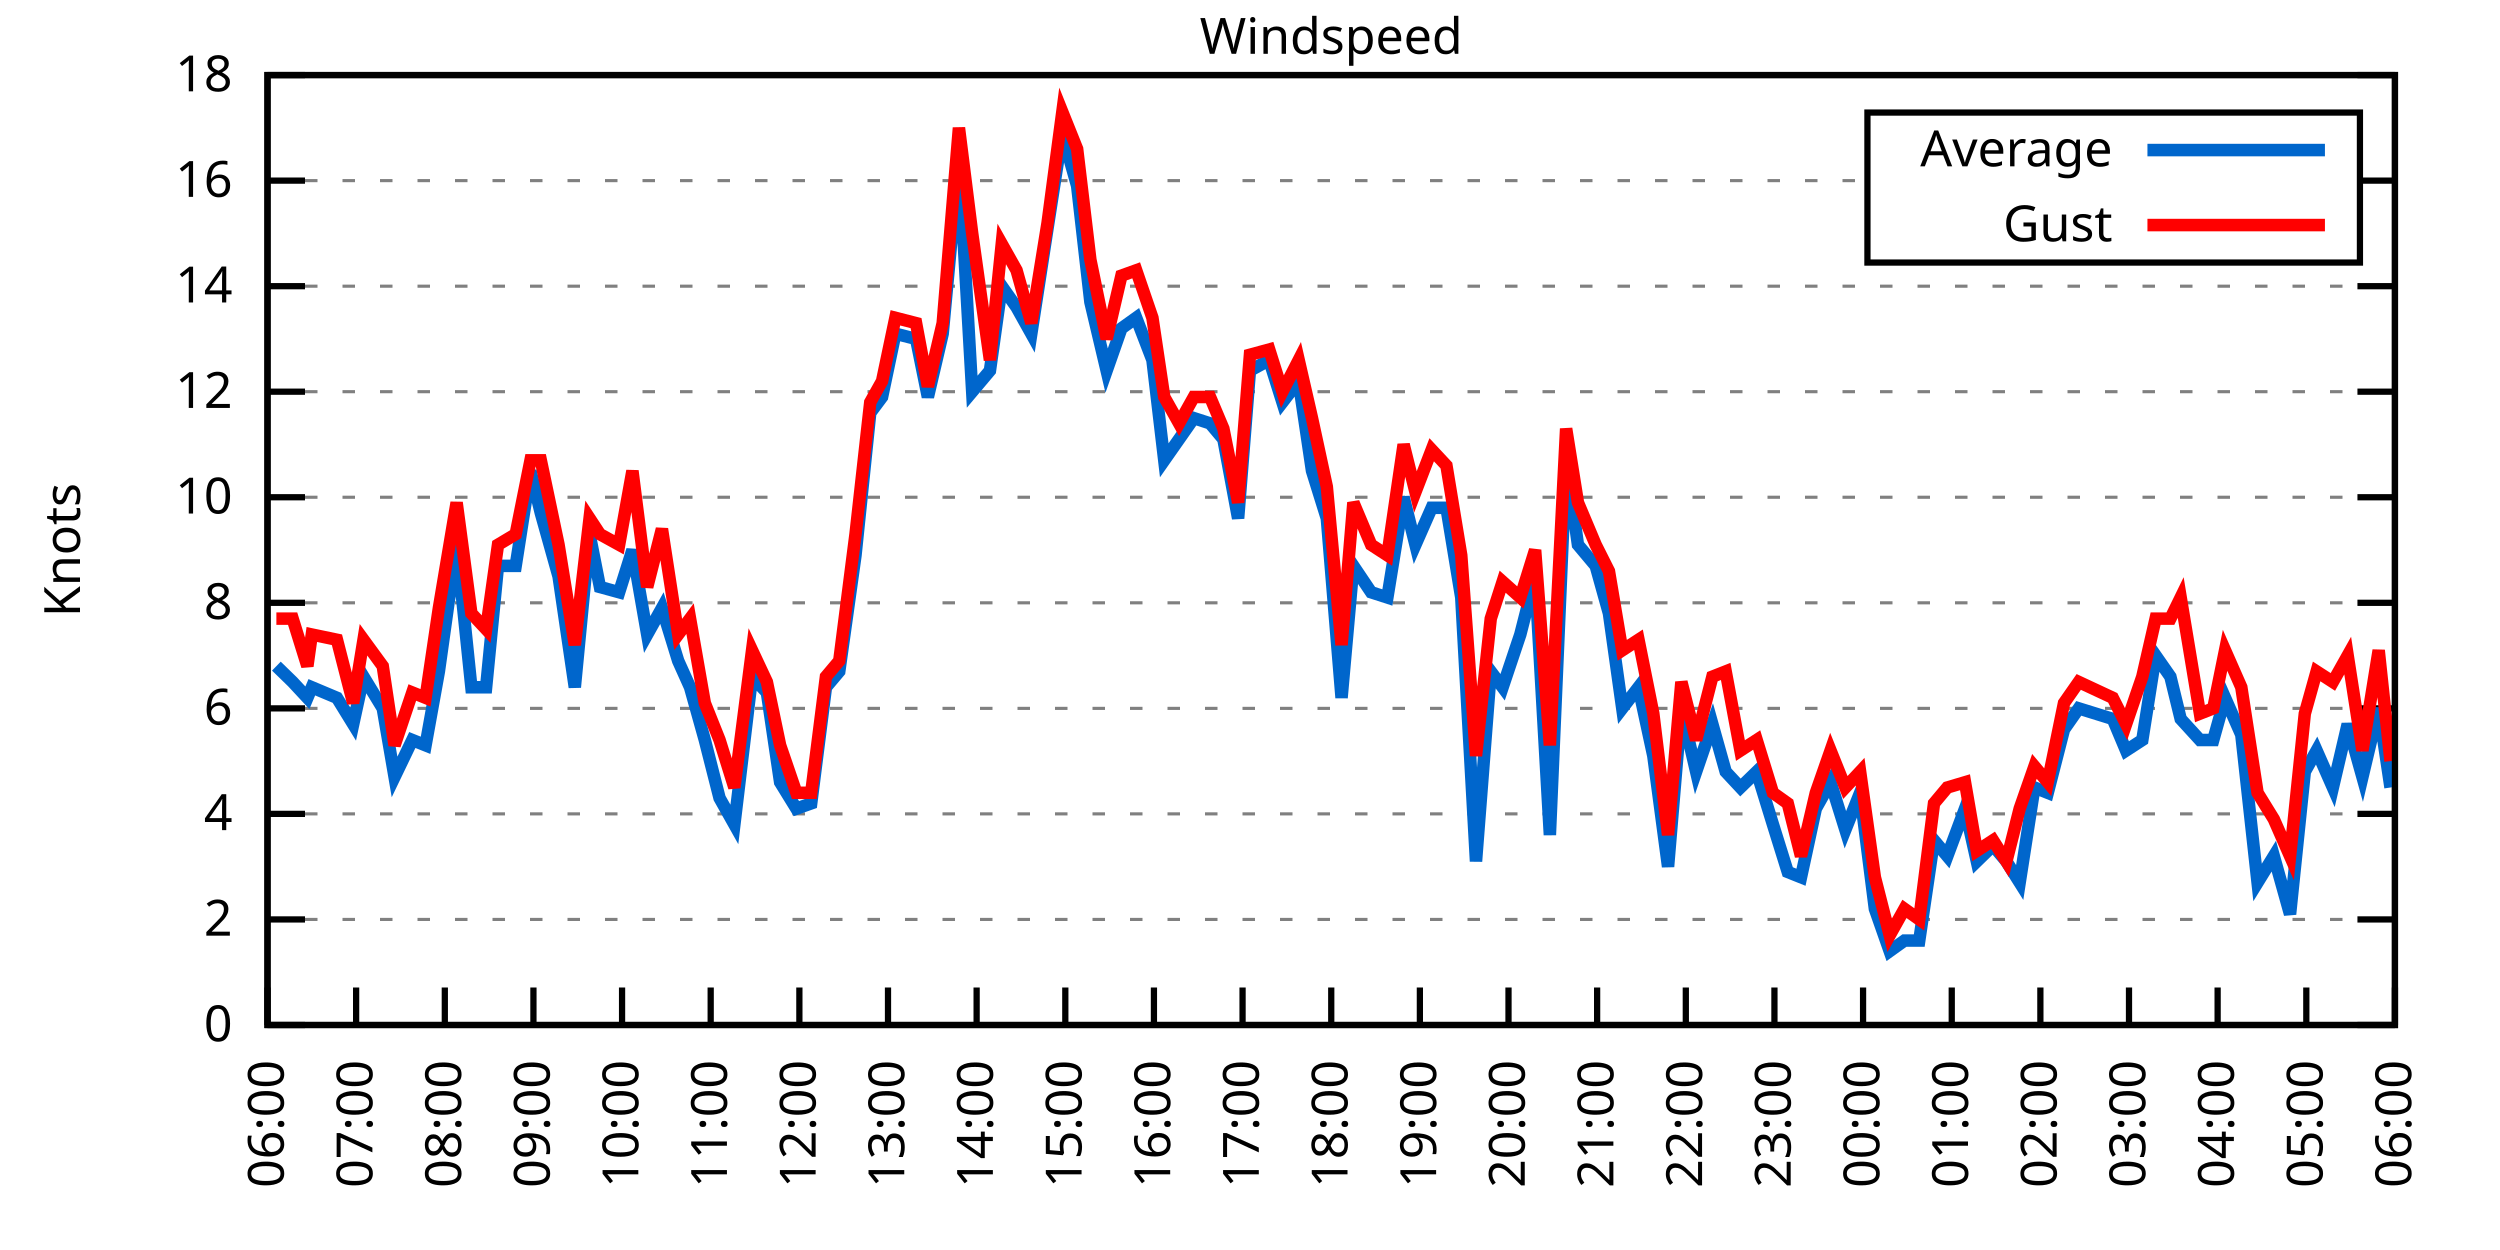
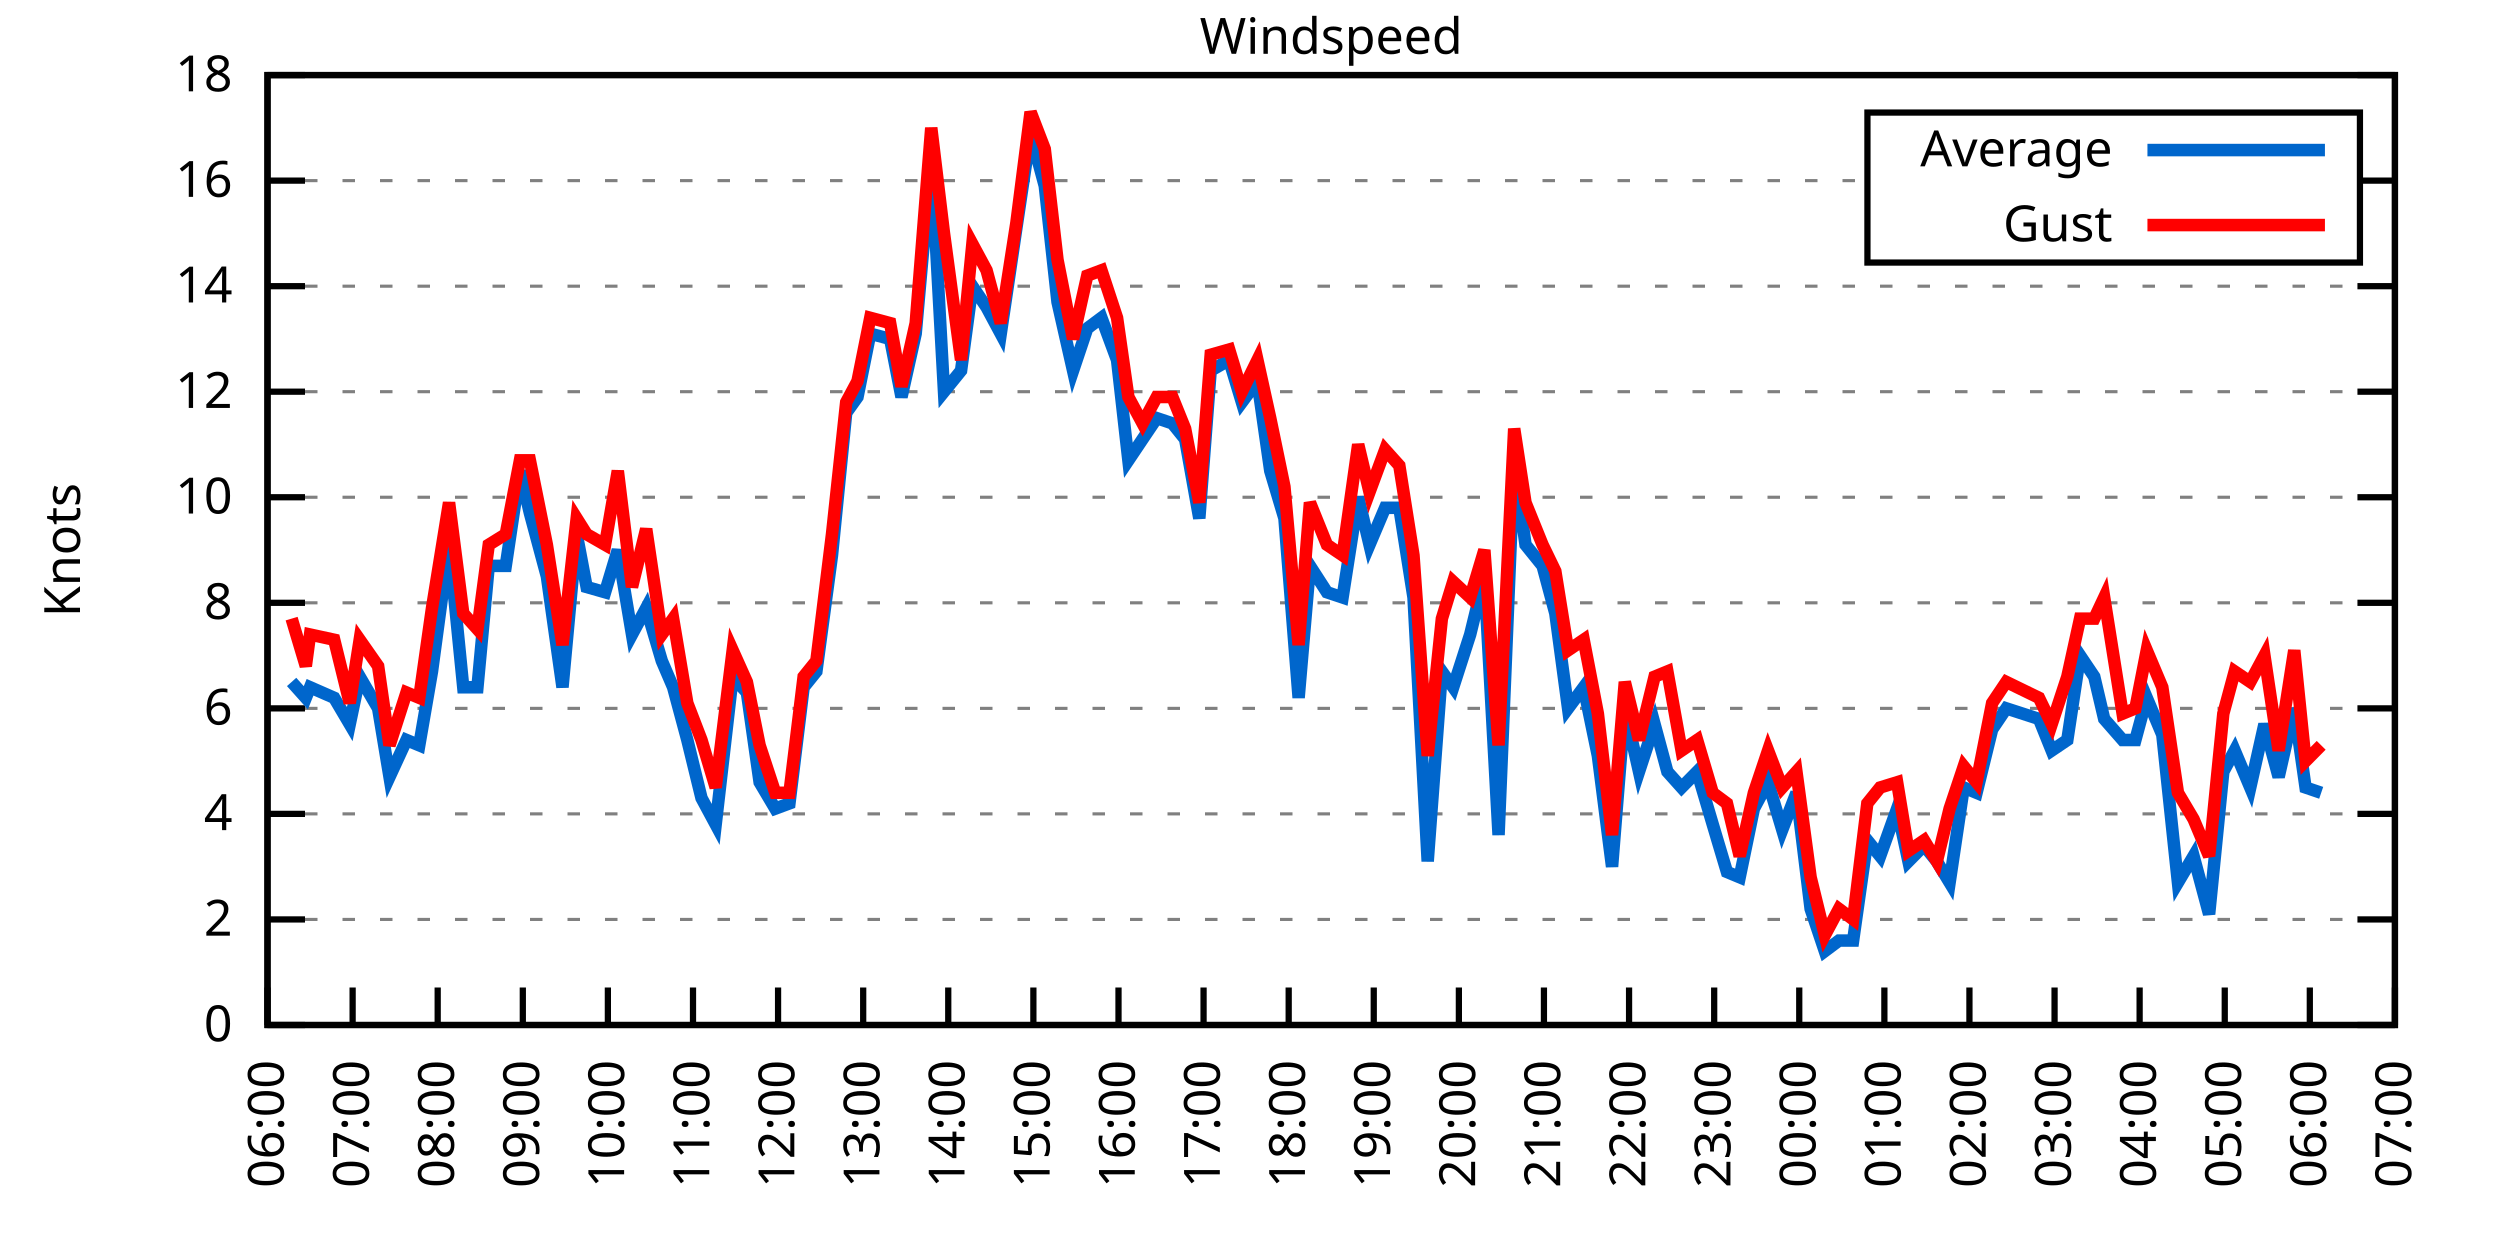
<svg xmlns="http://www.w3.org/2000/svg" xmlns:xlink="http://www.w3.org/1999/xlink" width="400" height="200" viewBox="0 0 400 200">
  <g id="gnuplot_canvas">
    <rect x="0" y="0" width="400" height="200" fill="none" />
    <defs>
      <circle id="gpDot" r="0.5" stroke-width="0.5" stroke="currentColor" />
      <path id="gpPt0" stroke-width="0.333" stroke="currentColor" d="M-1,0 h2 M0,-1 v2" />
      <path id="gpPt1" stroke-width="0.333" stroke="currentColor" d="M-1,-1 L1,1 M1,-1 L-1,1" />
      <path id="gpPt2" stroke-width="0.333" stroke="currentColor" d="M-1,0 L1,0 M0,-1 L0,1 M-1,-1 L1,1 M-1,1 L1,-1" />
      <rect id="gpPt3" stroke-width="0.333" stroke="currentColor" x="-1" y="-1" width="2" height="2" />
      <rect id="gpPt4" stroke-width="0.333" stroke="currentColor" fill="currentColor" x="-1" y="-1" width="2" height="2" />
      <circle id="gpPt5" stroke-width="0.333" stroke="currentColor" cx="0" cy="0" r="1" />
      <use xlink:href="#gpPt5" id="gpPt6" fill="currentColor" stroke="none" />
      <path id="gpPt7" stroke-width="0.333" stroke="currentColor" d="M0,-1.33 L-1.33,0.67 L1.33,0.67 z" />
      <use xlink:href="#gpPt7" id="gpPt8" fill="currentColor" stroke="none" />
      <use xlink:href="#gpPt7" id="gpPt9" stroke="currentColor" transform="rotate(180)" />
      <use xlink:href="#gpPt9" id="gpPt10" fill="currentColor" stroke="none" />
      <use xlink:href="#gpPt3" id="gpPt11" stroke="currentColor" transform="rotate(45)" />
      <use xlink:href="#gpPt11" id="gpPt12" fill="currentColor" stroke="none" />
      <path id="gpPt13" stroke-width="0.333" stroke="currentColor" d="M0,1.330 L1.265,0.411 L0.782,-1.067 L-0.782,-1.076 L-1.265,0.411 z" />
      <use xlink:href="#gpPt13" id="gpPt14" fill="currentColor" stroke="none" />
      <filter id="textbox" filterUnits="objectBoundingBox" x="0" y="0" height="1" width="1">
        <feFlood flood-color="white" flood-opacity="1" result="bgnd" />
        <feComposite in="SourceGraphic" in2="bgnd" operator="atop" />
      </filter>
      <filter id="greybox" filterUnits="objectBoundingBox" x="0" y="0" height="1" width="1">
        <feFlood flood-color="lightgrey" flood-opacity="1" result="grey" />
        <feComposite in="SourceGraphic" in2="grey" operator="atop" />
      </filter>
    </defs>
    <g fill="none" color="white" stroke="currentColor" stroke-width="1.00" stroke-linecap="butt" stroke-linejoin="miter">
</g>
    <g fill="none" color="black" stroke="currentColor" stroke-width="1.00" stroke-linecap="butt" stroke-linejoin="miter">
      <g stroke="none" shape-rendering="crispEdges">
        <polygon fill="rgb(255, 255, 255)" points="42.80,164.00 383.18,164.00 383.18,12.02 42.80,12.02 " />
      </g>
    </g>
    <g fill="none" color="black" stroke="currentColor" stroke-width="1.00" stroke-linecap="butt" stroke-linejoin="miter">
</g>
    <g fill="none" color="black" stroke="black" stroke-width="0.50" stroke-linecap="butt" stroke-linejoin="miter">
</g>
    <g fill="none" color="gray" stroke="currentColor" stroke-width="0.50" stroke-linecap="butt" stroke-linejoin="miter">
      <path stroke="gray" stroke-dasharray="2,4" class="gridline" d="M42.80,164.00 L383.19,164.00  " />
    </g>
    <g fill="none" color="gray" stroke="gray" stroke-width="1.00" stroke-linecap="butt" stroke-linejoin="miter">
</g>
    <g fill="none" color="black" stroke="currentColor" stroke-width="1.00" stroke-linecap="butt" stroke-linejoin="miter">
      <path stroke="black" d="M42.80,164.00 L48.80,164.00 M383.19,164.00 L377.19,164.00  " />
      <g transform="translate(37.20,166.60)" stroke="none" fill="black" font-family="Sans" font-size="8.00" text-anchor="end">
        <text>
          <tspan font-family="Sans"> 0</tspan>
        </text>
      </g>
    </g>
    <g fill="none" color="black" stroke="currentColor" stroke-width="1.00" stroke-linecap="butt" stroke-linejoin="miter">
</g>
    <g fill="none" color="black" stroke="black" stroke-width="0.50" stroke-linecap="butt" stroke-linejoin="miter">
</g>
    <g fill="none" color="gray" stroke="currentColor" stroke-width="0.50" stroke-linecap="butt" stroke-linejoin="miter">
      <path stroke="gray" stroke-dasharray="2,4" class="gridline" d="M42.80,147.11 L383.19,147.11  " />
    </g>
    <g fill="none" color="gray" stroke="gray" stroke-width="1.00" stroke-linecap="butt" stroke-linejoin="miter">
</g>
    <g fill="none" color="black" stroke="currentColor" stroke-width="1.00" stroke-linecap="butt" stroke-linejoin="miter">
      <path stroke="black" d="M42.80,147.11 L48.80,147.11 M383.19,147.11 L377.19,147.11  " />
      <g transform="translate(37.20,149.71)" stroke="none" fill="black" font-family="Sans" font-size="8.00" text-anchor="end">
        <text>
          <tspan font-family="Sans"> 2</tspan>
        </text>
      </g>
    </g>
    <g fill="none" color="black" stroke="currentColor" stroke-width="1.00" stroke-linecap="butt" stroke-linejoin="miter">
</g>
    <g fill="none" color="black" stroke="black" stroke-width="0.50" stroke-linecap="butt" stroke-linejoin="miter">
</g>
    <g fill="none" color="gray" stroke="currentColor" stroke-width="0.50" stroke-linecap="butt" stroke-linejoin="miter">
      <path stroke="gray" stroke-dasharray="2,4" class="gridline" d="M42.80,130.22 L383.19,130.22  " />
    </g>
    <g fill="none" color="gray" stroke="gray" stroke-width="1.00" stroke-linecap="butt" stroke-linejoin="miter">
</g>
    <g fill="none" color="black" stroke="currentColor" stroke-width="1.00" stroke-linecap="butt" stroke-linejoin="miter">
      <path stroke="black" d="M42.80,130.22 L48.80,130.22 M383.19,130.22 L377.19,130.22  " />
      <g transform="translate(37.20,132.82)" stroke="none" fill="black" font-family="Sans" font-size="8.00" text-anchor="end">
        <text>
          <tspan font-family="Sans"> 4</tspan>
        </text>
      </g>
    </g>
    <g fill="none" color="black" stroke="currentColor" stroke-width="1.00" stroke-linecap="butt" stroke-linejoin="miter">
</g>
    <g fill="none" color="black" stroke="black" stroke-width="0.50" stroke-linecap="butt" stroke-linejoin="miter">
</g>
    <g fill="none" color="gray" stroke="currentColor" stroke-width="0.50" stroke-linecap="butt" stroke-linejoin="miter">
      <path stroke="gray" stroke-dasharray="2,4" class="gridline" d="M42.80,113.34 L383.19,113.34  " />
    </g>
    <g fill="none" color="gray" stroke="gray" stroke-width="1.00" stroke-linecap="butt" stroke-linejoin="miter">
</g>
    <g fill="none" color="black" stroke="currentColor" stroke-width="1.00" stroke-linecap="butt" stroke-linejoin="miter">
      <path stroke="black" d="M42.80,113.34 L48.80,113.34 M383.19,113.34 L377.19,113.34  " />
      <g transform="translate(37.20,115.94)" stroke="none" fill="black" font-family="Sans" font-size="8.00" text-anchor="end">
        <text>
          <tspan font-family="Sans"> 6</tspan>
        </text>
      </g>
    </g>
    <g fill="none" color="black" stroke="currentColor" stroke-width="1.00" stroke-linecap="butt" stroke-linejoin="miter">
</g>
    <g fill="none" color="black" stroke="black" stroke-width="0.50" stroke-linecap="butt" stroke-linejoin="miter">
</g>
    <g fill="none" color="gray" stroke="currentColor" stroke-width="0.50" stroke-linecap="butt" stroke-linejoin="miter">
      <path stroke="gray" stroke-dasharray="2,4" class="gridline" d="M42.80,96.45 L383.19,96.45  " />
    </g>
    <g fill="none" color="gray" stroke="gray" stroke-width="1.00" stroke-linecap="butt" stroke-linejoin="miter">
</g>
    <g fill="none" color="black" stroke="currentColor" stroke-width="1.00" stroke-linecap="butt" stroke-linejoin="miter">
      <path stroke="black" d="M42.80,96.45 L48.80,96.45 M383.19,96.45 L377.19,96.45  " />
      <g transform="translate(37.20,99.05)" stroke="none" fill="black" font-family="Sans" font-size="8.00" text-anchor="end">
        <text>
          <tspan font-family="Sans"> 8</tspan>
        </text>
      </g>
    </g>
    <g fill="none" color="black" stroke="currentColor" stroke-width="1.00" stroke-linecap="butt" stroke-linejoin="miter">
</g>
    <g fill="none" color="black" stroke="black" stroke-width="0.50" stroke-linecap="butt" stroke-linejoin="miter">
</g>
    <g fill="none" color="gray" stroke="currentColor" stroke-width="0.50" stroke-linecap="butt" stroke-linejoin="miter">
      <path stroke="gray" stroke-dasharray="2,4" class="gridline" d="M42.80,79.56 L383.19,79.56  " />
    </g>
    <g fill="none" color="gray" stroke="gray" stroke-width="1.00" stroke-linecap="butt" stroke-linejoin="miter">
</g>
    <g fill="none" color="black" stroke="currentColor" stroke-width="1.00" stroke-linecap="butt" stroke-linejoin="miter">
      <path stroke="black" d="M42.80,79.56 L48.80,79.56 M383.19,79.56 L377.19,79.56  " />
      <g transform="translate(37.20,82.16)" stroke="none" fill="black" font-family="Sans" font-size="8.00" text-anchor="end">
        <text>
          <tspan font-family="Sans"> 10</tspan>
        </text>
      </g>
    </g>
    <g fill="none" color="black" stroke="currentColor" stroke-width="1.00" stroke-linecap="butt" stroke-linejoin="miter">
</g>
    <g fill="none" color="black" stroke="black" stroke-width="0.50" stroke-linecap="butt" stroke-linejoin="miter">
</g>
    <g fill="none" color="gray" stroke="currentColor" stroke-width="0.50" stroke-linecap="butt" stroke-linejoin="miter">
      <path stroke="gray" stroke-dasharray="2,4" class="gridline" d="M42.80,62.67 L383.19,62.67  " />
    </g>
    <g fill="none" color="gray" stroke="gray" stroke-width="1.00" stroke-linecap="butt" stroke-linejoin="miter">
</g>
    <g fill="none" color="black" stroke="currentColor" stroke-width="1.00" stroke-linecap="butt" stroke-linejoin="miter">
      <path stroke="black" d="M42.80,62.67 L48.80,62.67 M383.19,62.67 L377.19,62.67  " />
      <g transform="translate(37.20,65.27)" stroke="none" fill="black" font-family="Sans" font-size="8.00" text-anchor="end">
        <text>
          <tspan font-family="Sans"> 12</tspan>
        </text>
      </g>
    </g>
    <g fill="none" color="black" stroke="currentColor" stroke-width="1.00" stroke-linecap="butt" stroke-linejoin="miter">
</g>
    <g fill="none" color="black" stroke="black" stroke-width="0.50" stroke-linecap="butt" stroke-linejoin="miter">
</g>
    <g fill="none" color="gray" stroke="currentColor" stroke-width="0.50" stroke-linecap="butt" stroke-linejoin="miter">
      <path stroke="gray" stroke-dasharray="2,4" class="gridline" d="M42.80,45.79 L383.19,45.79  " />
    </g>
    <g fill="none" color="gray" stroke="gray" stroke-width="1.00" stroke-linecap="butt" stroke-linejoin="miter">
</g>
    <g fill="none" color="black" stroke="currentColor" stroke-width="1.00" stroke-linecap="butt" stroke-linejoin="miter">
      <path stroke="black" d="M42.80,45.79 L48.80,45.79 M383.19,45.79 L377.19,45.79  " />
      <g transform="translate(37.20,48.39)" stroke="none" fill="black" font-family="Sans" font-size="8.00" text-anchor="end">
        <text>
          <tspan font-family="Sans"> 14</tspan>
        </text>
      </g>
    </g>
    <g fill="none" color="black" stroke="currentColor" stroke-width="1.00" stroke-linecap="butt" stroke-linejoin="miter">
</g>
    <g fill="none" color="black" stroke="black" stroke-width="0.50" stroke-linecap="butt" stroke-linejoin="miter">
</g>
    <g fill="none" color="gray" stroke="currentColor" stroke-width="0.50" stroke-linecap="butt" stroke-linejoin="miter">
      <path stroke="gray" stroke-dasharray="2,4" class="gridline" d="M42.80,28.90 L298.79,28.90 M377.59,28.90 L383.19,28.90  " />
    </g>
    <g fill="none" color="gray" stroke="gray" stroke-width="1.00" stroke-linecap="butt" stroke-linejoin="miter">
</g>
    <g fill="none" color="black" stroke="currentColor" stroke-width="1.00" stroke-linecap="butt" stroke-linejoin="miter">
      <path stroke="black" d="M42.80,28.90 L48.80,28.90 M383.19,28.90 L377.19,28.90  " />
      <g transform="translate(37.20,31.50)" stroke="none" fill="black" font-family="Sans" font-size="8.00" text-anchor="end">
        <text>
          <tspan font-family="Sans"> 16</tspan>
        </text>
      </g>
    </g>
    <g fill="none" color="black" stroke="currentColor" stroke-width="1.00" stroke-linecap="butt" stroke-linejoin="miter">
</g>
    <g fill="none" color="black" stroke="black" stroke-width="0.50" stroke-linecap="butt" stroke-linejoin="miter">
</g>
    <g fill="none" color="gray" stroke="currentColor" stroke-width="0.50" stroke-linecap="butt" stroke-linejoin="miter">
      <path stroke="gray" stroke-dasharray="2,4" class="gridline" d="M42.80,12.01 L383.19,12.01  " />
    </g>
    <g fill="none" color="gray" stroke="gray" stroke-width="1.00" stroke-linecap="butt" stroke-linejoin="miter">
</g>
    <g fill="none" color="black" stroke="currentColor" stroke-width="1.00" stroke-linecap="butt" stroke-linejoin="miter">
      <path stroke="black" d="M42.80,12.01 L48.80,12.01 M383.19,12.01 L377.19,12.01  " />
      <g transform="translate(37.20,14.61)" stroke="none" fill="black" font-family="Sans" font-size="8.00" text-anchor="end">
        <text>
          <tspan font-family="Sans"> 18</tspan>
        </text>
      </g>
    </g>
    <g fill="none" color="black" stroke="currentColor" stroke-width="1.00" stroke-linecap="butt" stroke-linejoin="miter">
      <path stroke="black" d="M42.80,164.00 L42.80,158.00  " />
      <g transform="translate(45.40,169.60) rotate(270.00)" stroke="none" fill="black" font-family="Sans" font-size="8.00" text-anchor="end">
        <text>
          <tspan font-family="Sans">06:00</tspan>
        </text>
      </g>
    </g>
    <g fill="none" color="black" stroke="currentColor" stroke-width="1.00" stroke-linecap="butt" stroke-linejoin="miter">
-       <path stroke="black" d="M56.98,164.00 L56.98,158.00  " />
-       <g transform="translate(59.58,169.60) rotate(270.00)" stroke="none" fill="black" font-family="Sans" font-size="8.00" text-anchor="end">
+       <path stroke="black" d="M56.42,164.00 L56.42,158.00  " />
+       <g transform="translate(59.02,169.60) rotate(270.00)" stroke="none" fill="black" font-family="Sans" font-size="8.00" text-anchor="end">
        <text>
          <tspan font-family="Sans">07:00</tspan>
        </text>
      </g>
    </g>
    <g fill="none" color="black" stroke="currentColor" stroke-width="1.00" stroke-linecap="butt" stroke-linejoin="miter">
-       <path stroke="black" d="M71.17,164.00 L71.17,158.00  " />
-       <g transform="translate(73.77,169.60) rotate(270.00)" stroke="none" fill="black" font-family="Sans" font-size="8.00" text-anchor="end">
+       <path stroke="black" d="M70.03,164.00 L70.03,158.00  " />
+       <g transform="translate(72.63,169.60) rotate(270.00)" stroke="none" fill="black" font-family="Sans" font-size="8.00" text-anchor="end">
        <text>
          <tspan font-family="Sans">08:00</tspan>
        </text>
      </g>
    </g>
    <g fill="none" color="black" stroke="currentColor" stroke-width="1.00" stroke-linecap="butt" stroke-linejoin="miter">
-       <path stroke="black" d="M85.35,164.00 L85.35,158.00  " />
-       <g transform="translate(87.95,169.60) rotate(270.00)" stroke="none" fill="black" font-family="Sans" font-size="8.00" text-anchor="end">
+       <path stroke="black" d="M83.65,164.00 L83.65,158.00  " />
+       <g transform="translate(86.25,169.60) rotate(270.00)" stroke="none" fill="black" font-family="Sans" font-size="8.00" text-anchor="end">
        <text>
          <tspan font-family="Sans">09:00</tspan>
        </text>
      </g>
    </g>
    <g fill="none" color="black" stroke="currentColor" stroke-width="1.00" stroke-linecap="butt" stroke-linejoin="miter">
-       <path stroke="black" d="M99.53,164.00 L99.53,158.00  " />
-       <g transform="translate(102.13,169.60) rotate(270.00)" stroke="none" fill="black" font-family="Sans" font-size="8.00" text-anchor="end">
+       <path stroke="black" d="M97.26,164.00 L97.26,158.00  " />
+       <g transform="translate(99.86,169.60) rotate(270.00)" stroke="none" fill="black" font-family="Sans" font-size="8.00" text-anchor="end">
        <text>
          <tspan font-family="Sans">10:00</tspan>
        </text>
      </g>
    </g>
    <g fill="none" color="black" stroke="currentColor" stroke-width="1.00" stroke-linecap="butt" stroke-linejoin="miter">
-       <path stroke="black" d="M113.71,164.00 L113.71,158.00  " />
-       <g transform="translate(116.31,169.60) rotate(270.00)" stroke="none" fill="black" font-family="Sans" font-size="8.00" text-anchor="end">
+       <path stroke="black" d="M110.88,164.00 L110.88,158.00  " />
+       <g transform="translate(113.48,169.60) rotate(270.00)" stroke="none" fill="black" font-family="Sans" font-size="8.00" text-anchor="end">
        <text>
          <tspan font-family="Sans">11:00</tspan>
        </text>
      </g>
    </g>
    <g fill="none" color="black" stroke="currentColor" stroke-width="1.00" stroke-linecap="butt" stroke-linejoin="miter">
-       <path stroke="black" d="M127.90,164.00 L127.90,158.00  " />
-       <g transform="translate(130.50,169.60) rotate(270.00)" stroke="none" fill="black" font-family="Sans" font-size="8.00" text-anchor="end">
+       <path stroke="black" d="M124.49,164.00 L124.49,158.00  " />
+       <g transform="translate(127.09,169.60) rotate(270.00)" stroke="none" fill="black" font-family="Sans" font-size="8.00" text-anchor="end">
        <text>
          <tspan font-family="Sans">12:00</tspan>
        </text>
      </g>
    </g>
    <g fill="none" color="black" stroke="currentColor" stroke-width="1.00" stroke-linecap="butt" stroke-linejoin="miter">
-       <path stroke="black" d="M142.08,164.00 L142.08,158.00  " />
-       <g transform="translate(144.68,169.60) rotate(270.00)" stroke="none" fill="black" font-family="Sans" font-size="8.00" text-anchor="end">
+       <path stroke="black" d="M138.11,164.00 L138.11,158.00  " />
+       <g transform="translate(140.71,169.60) rotate(270.00)" stroke="none" fill="black" font-family="Sans" font-size="8.00" text-anchor="end">
        <text>
          <tspan font-family="Sans">13:00</tspan>
        </text>
      </g>
    </g>
    <g fill="none" color="black" stroke="currentColor" stroke-width="1.00" stroke-linecap="butt" stroke-linejoin="miter">
-       <path stroke="black" d="M156.26,164.00 L156.26,158.00  " />
-       <g transform="translate(158.86,169.60) rotate(270.00)" stroke="none" fill="black" font-family="Sans" font-size="8.00" text-anchor="end">
+       <path stroke="black" d="M151.72,164.00 L151.72,158.00  " />
+       <g transform="translate(154.32,169.60) rotate(270.00)" stroke="none" fill="black" font-family="Sans" font-size="8.00" text-anchor="end">
        <text>
          <tspan font-family="Sans">14:00</tspan>
        </text>
      </g>
    </g>
    <g fill="none" color="black" stroke="currentColor" stroke-width="1.00" stroke-linecap="butt" stroke-linejoin="miter">
-       <path stroke="black" d="M170.45,164.00 L170.45,158.00  " />
-       <g transform="translate(173.05,169.60) rotate(270.00)" stroke="none" fill="black" font-family="Sans" font-size="8.00" text-anchor="end">
+       <path stroke="black" d="M165.34,164.00 L165.34,158.00  " />
+       <g transform="translate(167.94,169.60) rotate(270.00)" stroke="none" fill="black" font-family="Sans" font-size="8.00" text-anchor="end">
        <text>
          <tspan font-family="Sans">15:00</tspan>
        </text>
      </g>
    </g>
    <g fill="none" color="black" stroke="currentColor" stroke-width="1.00" stroke-linecap="butt" stroke-linejoin="miter">
-       <path stroke="black" d="M184.63,164.00 L184.63,158.00  " />
-       <g transform="translate(187.23,169.60) rotate(270.00)" stroke="none" fill="black" font-family="Sans" font-size="8.00" text-anchor="end">
+       <path stroke="black" d="M178.96,164.00 L178.96,158.00  " />
+       <g transform="translate(181.56,169.60) rotate(270.00)" stroke="none" fill="black" font-family="Sans" font-size="8.00" text-anchor="end">
        <text>
          <tspan font-family="Sans">16:00</tspan>
        </text>
      </g>
    </g>
    <g fill="none" color="black" stroke="currentColor" stroke-width="1.00" stroke-linecap="butt" stroke-linejoin="miter">
-       <path stroke="black" d="M198.81,164.00 L198.81,158.00  " />
-       <g transform="translate(201.41,169.60) rotate(270.00)" stroke="none" fill="black" font-family="Sans" font-size="8.00" text-anchor="end">
+       <path stroke="black" d="M192.57,164.00 L192.57,158.00  " />
+       <g transform="translate(195.17,169.60) rotate(270.00)" stroke="none" fill="black" font-family="Sans" font-size="8.00" text-anchor="end">
        <text>
          <tspan font-family="Sans">17:00</tspan>
        </text>
      </g>
    </g>
    <g fill="none" color="black" stroke="currentColor" stroke-width="1.00" stroke-linecap="butt" stroke-linejoin="miter">
-       <path stroke="black" d="M213.00,164.00 L213.00,158.00  " />
-       <g transform="translate(215.60,169.60) rotate(270.00)" stroke="none" fill="black" font-family="Sans" font-size="8.00" text-anchor="end">
+       <path stroke="black" d="M206.19,164.00 L206.19,158.00  " />
+       <g transform="translate(208.79,169.60) rotate(270.00)" stroke="none" fill="black" font-family="Sans" font-size="8.00" text-anchor="end">
        <text>
          <tspan font-family="Sans">18:00</tspan>
        </text>
      </g>
    </g>
    <g fill="none" color="black" stroke="currentColor" stroke-width="1.00" stroke-linecap="butt" stroke-linejoin="miter">
-       <path stroke="black" d="M227.18,164.00 L227.18,158.00  " />
-       <g transform="translate(229.78,169.60) rotate(270.00)" stroke="none" fill="black" font-family="Sans" font-size="8.00" text-anchor="end">
+       <path stroke="black" d="M219.80,164.00 L219.80,158.00  " />
+       <g transform="translate(222.40,169.60) rotate(270.00)" stroke="none" fill="black" font-family="Sans" font-size="8.00" text-anchor="end">
        <text>
          <tspan font-family="Sans">19:00</tspan>
        </text>
      </g>
    </g>
    <g fill="none" color="black" stroke="currentColor" stroke-width="1.00" stroke-linecap="butt" stroke-linejoin="miter">
-       <path stroke="black" d="M241.36,164.00 L241.36,158.00  " />
-       <g transform="translate(243.96,169.60) rotate(270.00)" stroke="none" fill="black" font-family="Sans" font-size="8.00" text-anchor="end">
+       <path stroke="black" d="M233.42,164.00 L233.42,158.00  " />
+       <g transform="translate(236.02,169.60) rotate(270.00)" stroke="none" fill="black" font-family="Sans" font-size="8.00" text-anchor="end">
        <text>
          <tspan font-family="Sans">20:00</tspan>
        </text>
      </g>
    </g>
    <g fill="none" color="black" stroke="currentColor" stroke-width="1.00" stroke-linecap="butt" stroke-linejoin="miter">
-       <path stroke="black" d="M255.54,164.00 L255.54,158.00  " />
-       <g transform="translate(258.14,169.60) rotate(270.00)" stroke="none" fill="black" font-family="Sans" font-size="8.00" text-anchor="end">
+       <path stroke="black" d="M247.03,164.00 L247.03,158.00  " />
+       <g transform="translate(249.63,169.60) rotate(270.00)" stroke="none" fill="black" font-family="Sans" font-size="8.00" text-anchor="end">
        <text>
          <tspan font-family="Sans">21:00</tspan>
        </text>
      </g>
    </g>
    <g fill="none" color="black" stroke="currentColor" stroke-width="1.00" stroke-linecap="butt" stroke-linejoin="miter">
-       <path stroke="black" d="M269.73,164.00 L269.73,158.00  " />
-       <g transform="translate(272.33,169.60) rotate(270.00)" stroke="none" fill="black" font-family="Sans" font-size="8.00" text-anchor="end">
+       <path stroke="black" d="M260.65,164.00 L260.65,158.00  " />
+       <g transform="translate(263.25,169.60) rotate(270.00)" stroke="none" fill="black" font-family="Sans" font-size="8.00" text-anchor="end">
        <text>
          <tspan font-family="Sans">22:00</tspan>
        </text>
      </g>
    </g>
    <g fill="none" color="black" stroke="currentColor" stroke-width="1.00" stroke-linecap="butt" stroke-linejoin="miter">
-       <path stroke="black" d="M283.91,164.00 L283.91,158.00  " />
-       <g transform="translate(286.51,169.60) rotate(270.00)" stroke="none" fill="black" font-family="Sans" font-size="8.00" text-anchor="end">
+       <path stroke="black" d="M274.27,164.00 L274.27,158.00  " />
+       <g transform="translate(276.87,169.60) rotate(270.00)" stroke="none" fill="black" font-family="Sans" font-size="8.00" text-anchor="end">
        <text>
          <tspan font-family="Sans">23:00</tspan>
        </text>
      </g>
    </g>
    <g fill="none" color="black" stroke="currentColor" stroke-width="1.00" stroke-linecap="butt" stroke-linejoin="miter">
-       <path stroke="black" d="M298.09,164.00 L298.09,158.00  " />
-       <g transform="translate(300.69,169.60) rotate(270.00)" stroke="none" fill="black" font-family="Sans" font-size="8.00" text-anchor="end">
+       <path stroke="black" d="M287.88,164.00 L287.88,158.00  " />
+       <g transform="translate(290.48,169.60) rotate(270.00)" stroke="none" fill="black" font-family="Sans" font-size="8.00" text-anchor="end">
        <text>
          <tspan font-family="Sans">00:00</tspan>
        </text>
      </g>
    </g>
    <g fill="none" color="black" stroke="currentColor" stroke-width="1.00" stroke-linecap="butt" stroke-linejoin="miter">
-       <path stroke="black" d="M312.28,164.00 L312.28,158.00  " />
-       <g transform="translate(314.88,169.60) rotate(270.00)" stroke="none" fill="black" font-family="Sans" font-size="8.00" text-anchor="end">
+       <path stroke="black" d="M301.50,164.00 L301.50,158.00  " />
+       <g transform="translate(304.10,169.60) rotate(270.00)" stroke="none" fill="black" font-family="Sans" font-size="8.00" text-anchor="end">
        <text>
          <tspan font-family="Sans">01:00</tspan>
        </text>
      </g>
    </g>
    <g fill="none" color="black" stroke="currentColor" stroke-width="1.00" stroke-linecap="butt" stroke-linejoin="miter">
-       <path stroke="black" d="M326.46,164.00 L326.46,158.00  " />
-       <g transform="translate(329.06,169.60) rotate(270.00)" stroke="none" fill="black" font-family="Sans" font-size="8.00" text-anchor="end">
+       <path stroke="black" d="M315.11,164.00 L315.11,158.00  " />
+       <g transform="translate(317.71,169.60) rotate(270.00)" stroke="none" fill="black" font-family="Sans" font-size="8.00" text-anchor="end">
        <text>
          <tspan font-family="Sans">02:00</tspan>
        </text>
      </g>
    </g>
    <g fill="none" color="black" stroke="currentColor" stroke-width="1.00" stroke-linecap="butt" stroke-linejoin="miter">
-       <path stroke="black" d="M340.64,164.00 L340.64,158.00  " />
-       <g transform="translate(343.24,169.60) rotate(270.00)" stroke="none" fill="black" font-family="Sans" font-size="8.00" text-anchor="end">
+       <path stroke="black" d="M328.73,164.00 L328.73,158.00  " />
+       <g transform="translate(331.33,169.60) rotate(270.00)" stroke="none" fill="black" font-family="Sans" font-size="8.00" text-anchor="end">
        <text>
          <tspan font-family="Sans">03:00</tspan>
        </text>
      </g>
    </g>
    <g fill="none" color="black" stroke="currentColor" stroke-width="1.00" stroke-linecap="butt" stroke-linejoin="miter">
-       <path stroke="black" d="M354.82,164.00 L354.82,158.00  " />
-       <g transform="translate(357.42,169.60) rotate(270.00)" stroke="none" fill="black" font-family="Sans" font-size="8.00" text-anchor="end">
+       <path stroke="black" d="M342.34,164.00 L342.34,158.00  " />
+       <g transform="translate(344.94,169.60) rotate(270.00)" stroke="none" fill="black" font-family="Sans" font-size="8.00" text-anchor="end">
        <text>
          <tspan font-family="Sans">04:00</tspan>
        </text>
      </g>
    </g>
    <g fill="none" color="black" stroke="currentColor" stroke-width="1.00" stroke-linecap="butt" stroke-linejoin="miter">
-       <path stroke="black" d="M369.01,164.00 L369.01,158.00  " />
-       <g transform="translate(371.61,169.60) rotate(270.00)" stroke="none" fill="black" font-family="Sans" font-size="8.00" text-anchor="end">
+       <path stroke="black" d="M355.96,164.00 L355.96,158.00  " />
+       <g transform="translate(358.56,169.60) rotate(270.00)" stroke="none" fill="black" font-family="Sans" font-size="8.00" text-anchor="end">
        <text>
          <tspan font-family="Sans">05:00</tspan>
+         </text>
+       </g>
+     </g>
+     <g fill="none" color="black" stroke="currentColor" stroke-width="1.00" stroke-linecap="butt" stroke-linejoin="miter">
+       <path stroke="black" d="M369.57,164.00 L369.57,158.00  " />
+       <g transform="translate(372.17,169.60) rotate(270.00)" stroke="none" fill="black" font-family="Sans" font-size="8.00" text-anchor="end">
+         <text>
+           <tspan font-family="Sans">06:00</tspan>
        </text>
      </g>
    </g>
    <g fill="none" color="black" stroke="currentColor" stroke-width="1.00" stroke-linecap="butt" stroke-linejoin="miter">
      <path stroke="black" d="M383.19,164.00 L383.19,158.00  " />
      <g transform="translate(385.79,169.60) rotate(270.00)" stroke="none" fill="black" font-family="Sans" font-size="8.00" text-anchor="end">
        <text>
-           <tspan font-family="Sans">06:00</tspan>
+           <tspan font-family="Sans">07:00</tspan>
        </text>
      </g>
    </g>
    <g fill="none" color="black" stroke="currentColor" stroke-width="1.00" stroke-linecap="butt" stroke-linejoin="miter">
</g>
    <g fill="none" color="black" stroke="currentColor" stroke-width="1.00" stroke-linecap="butt" stroke-linejoin="miter">
      <path stroke="black" d="M42.80,12.01 L42.80,164.00 L383.19,164.00 L383.19,12.01 L42.80,12.01 Z  " />
    </g>
    <g fill="none" color="black" stroke="currentColor" stroke-width="1.00" stroke-linecap="butt" stroke-linejoin="miter">
</g>
    <g fill="none" color="black" stroke="currentColor" stroke-width="1.00" stroke-linecap="butt" stroke-linejoin="miter">
      <path stroke="black" d="M298.79,42.01 L298.79,18.01 L377.59,18.01 L377.59,42.01 L298.79,42.01 Z  " />
    </g>
    <g id="Windspeed_plot_1">
      <g fill="none" color="white" stroke="black" stroke-width="2.00" stroke-linecap="butt" stroke-linejoin="miter">
</g>
      <g fill="none" color="black" stroke="currentColor" stroke-width="2.00" stroke-linecap="butt" stroke-linejoin="miter">
        <g transform="translate(337.99,26.61)" stroke="none" fill="black" font-family="Sans" font-size="8.00" text-anchor="end">
          <text>
            <tspan font-family="Sans">Average</tspan>
          </text>
        </g>
      </g>
      <g fill="none" color="black" stroke="currentColor" stroke-width="2.00" stroke-linecap="butt" stroke-linejoin="miter">
-         <path stroke="rgb(  0, 102, 204)" d="M343.59,24.01 L371.99,24.01 M44.22,106.58 L46.82,109.11 L49.18,111.65 L49.89,109.96 L53.91,111.65 L56.51,115.87   L58.16,108.27 L61.24,113.34 L63.13,124.31 L65.97,118.40 L68.09,119.25 L70.22,107.43 L73.06,87.16 L75.42,109.96   L77.78,109.96 L79.68,90.54 L82.51,90.54 L84.88,75.34 L86.53,82.09 L89.37,92.23 L91.97,109.96 L94.33,85.47   L95.99,93.92 L99.06,94.76 L101.19,88.00 L103.55,101.52 L105.91,97.29 L108.51,105.74 L110.41,109.96 L112.77,118.40   L115.13,127.69 L117.50,131.91 L120.33,108.27 L122.70,110.80 L124.82,125.16 L127.42,129.38 L129.79,128.54 L132.15,109.96   L134.28,107.43 L136.88,88.85 L139.24,66.05 L141.13,63.52 L143.26,53.39 L146.57,54.23 L148.46,63.52 L150.83,53.39   L153.43,25.52 L155.55,62.67 L158.39,59.30 L160.28,45.79 L162.65,49.16 L165.01,53.39 L167.61,36.50 L169.97,21.30   L172.34,29.74 L174.46,48.32 L177.06,59.30 L179.43,52.54 L181.79,50.85 L184.39,57.61 L186.28,73.65 L188.65,70.27   L191.01,66.90 L193.61,67.74 L195.74,70.27 L198.10,82.94 L199.99,59.30 L203.07,57.61 L205.19,64.36 L207.79,60.98   L209.92,75.34 L212.29,82.94 L214.65,111.65 L216.54,90.54 L219.38,94.76 L221.98,95.60 L224.58,79.56 L226.47,87.16   L229.07,81.25 L231.43,81.25 L233.80,95.60 L236.16,137.82 L238.52,107.43 L240.42,109.96 L243.25,101.52 L245.62,92.23   L247.98,133.60 L250.58,73.65 L252.47,87.16 L255.31,90.54 L257.43,98.14 L259.56,113.34 L262.16,109.96 L264.53,120.94   L266.89,138.67 L269.02,113.34 L271.38,123.47 L273.98,115.87 L276.11,123.47 L278.47,126.00 L281.07,123.47 L283.67,131.91   L286.04,139.51 L288.16,140.36 L290.53,129.38 L292.89,125.16 L295.26,132.76 L297.62,126.85 L299.98,145.42 L302.35,152.18   L304.71,150.49 L307.08,150.49 L309.44,134.45 L311.57,136.98 L314.40,129.38 L316.29,137.82 L318.89,135.29 L321.02,137.82   L323.15,141.20 L325.51,126.00 L327.64,126.85 L330.24,116.71 L332.60,113.34 L338.04,115.03 L340.17,120.09 L342.77,118.40   L344.90,104.89 L347.26,108.27 L348.91,115.03 L351.99,118.40 L354.12,118.40 L356.01,111.65 L358.61,117.56 L361.21,141.20   L363.81,136.98 L366.41,146.27 L368.77,123.47 L370.66,120.09 L373.26,126.00 L375.63,115.87 L377.99,124.31 L380.59,113.34   L382.48,126.00  " />
+         <path stroke="rgb(  0, 102, 204)" d="M343.59,24.01 L371.99,24.01 M46.66,109.11 L48.93,111.65 L49.61,109.96 L53.47,111.65 L55.96,115.87 L57.55,108.27   L60.50,113.34 L62.32,124.31 L65.04,118.40 L67.08,119.25 L69.12,107.43 L71.85,87.16 L74.12,109.96 L76.39,109.96   L78.20,90.54 L80.92,90.54 L83.19,75.34 L84.78,82.09 L87.50,92.23 L90.00,109.96 L92.27,85.47 L93.86,93.92   L96.81,94.76 L98.85,88.00 L101.12,101.52 L103.39,97.29 L105.89,105.74 L107.70,109.96 L109.97,118.40 L112.24,127.69   L114.51,131.91 L117.23,108.27 L119.50,110.80 L121.54,125.16 L124.04,129.38 L126.31,128.54 L128.58,109.96 L130.62,107.43   L133.12,88.85 L135.39,66.05 L137.20,63.52 L139.24,53.39 L142.42,54.23 L144.24,63.52 L146.51,53.39 L149.00,25.52   L151.04,62.67 L153.77,59.30 L155.58,45.79 L157.85,49.16 L160.12,53.39 L162.62,36.50 L164.89,21.30 L167.16,29.74   L169.20,48.32 L171.69,59.30 L173.96,52.54 L176.23,50.85 L178.73,57.61 L180.54,73.65 L182.81,70.27 L185.08,66.90   L187.58,67.74 L189.62,70.27 L191.89,82.94 L193.71,59.30 L196.66,57.61 L198.70,64.36 L201.19,60.98 L203.24,75.34   L205.51,82.94 L207.78,111.65 L209.59,90.54 L212.31,94.76 L214.81,95.60 L217.31,79.56 L219.12,87.16 L221.62,81.25   L223.89,81.25 L226.16,95.60 L228.43,137.82 L230.70,107.43 L232.51,109.96 L235.23,101.52 L237.50,92.23 L239.77,133.60   L242.27,73.65 L244.08,87.16 L246.81,90.54 L248.85,98.14 L250.89,113.34 L253.39,109.96 L255.66,120.94 L257.93,138.67   L259.97,113.34 L262.24,123.47 L264.73,115.87 L266.78,123.47 L269.05,126.00 L271.54,123.47 L274.04,131.91 L276.31,139.51   L278.35,140.36 L280.62,129.38 L282.89,125.16 L285.16,132.76 L287.43,126.85 L289.70,145.42 L291.97,152.18 L294.23,150.49   L296.50,150.49 L298.77,134.45 L300.82,136.98 L303.54,129.38 L305.35,137.82 L307.85,135.29 L309.89,137.82 L311.94,141.20   L314.20,126.00 L316.25,126.85 L318.74,116.71 L321.01,113.34 L326.23,115.03 L328.27,120.09 L330.77,118.40 L332.81,104.89   L335.08,108.27 L336.67,115.03 L339.62,118.40 L341.66,118.40 L343.48,111.65 L345.97,117.56 L348.47,141.20 L350.97,136.98   L353.46,146.27 L355.73,123.47 L357.55,120.09 L360.04,126.00 L362.31,115.87 L364.58,124.31 L367.08,113.34 L368.89,126.00   L371.39,126.85  " />
      </g>
    </g>
    <g id="Windspeed_plot_2">
      <g fill="none" color="black" stroke="currentColor" stroke-width="2.00" stroke-linecap="butt" stroke-linejoin="miter">
        <g transform="translate(337.99,38.61)" stroke="none" fill="black" font-family="Sans" font-size="8.00" text-anchor="end">
          <text>
            <tspan font-family="Sans">Gust</tspan>
          </text>
        </g>
      </g>
      <g fill="none" color="black" stroke="currentColor" stroke-width="2.00" stroke-linecap="butt" stroke-linejoin="miter">
-         <path stroke="rgb(255,   0,   0)" d="M343.59,36.01 L371.99,36.01 M44.22,98.98 L46.82,98.98 L49.18,106.58 L49.89,101.52 L53.91,102.36 L56.51,112.49   L58.16,102.36 L61.24,106.58 L63.13,119.25 L65.97,110.80 L68.09,111.65 L70.22,97.29 L73.06,80.41 L75.42,98.14   L77.78,100.67 L79.68,87.16 L82.51,85.47 L84.88,73.65 L86.53,73.65 L89.37,87.16 L91.97,103.20 L94.33,82.94   L95.99,85.47 L99.06,87.16 L101.19,75.34 L103.55,93.92 L105.91,84.63 L108.51,101.52 L110.41,98.98 L112.77,112.49   L115.13,118.40 L117.50,126.00 L120.33,104.05 L122.70,109.11 L124.82,119.25 L127.42,126.85 L129.79,126.85 L132.15,108.27   L134.28,105.74 L136.88,85.47 L139.24,64.36 L141.13,60.98 L143.26,50.85 L146.57,51.70 L148.46,61.83 L150.83,51.70   L153.43,20.45 L155.55,37.34 L158.39,57.61 L160.28,39.03 L162.65,43.25 L165.01,51.70 L167.61,35.65 L169.97,17.92   L172.34,23.83 L174.46,41.56 L177.06,54.23 L179.43,44.10 L181.79,43.25 L184.39,50.85 L186.28,63.52 L188.65,67.74   L191.01,63.52 L193.61,63.52 L195.74,68.58 L198.10,80.41 L199.99,56.76 L203.07,55.92 L205.19,62.67 L207.79,57.61   L209.92,66.90 L212.29,77.87 L214.65,103.20 L216.54,80.41 L219.38,87.16 L221.98,88.85 L224.58,71.12 L226.47,78.72   L229.07,71.96 L231.43,74.49 L233.80,88.85 L236.16,120.94 L238.52,98.98 L240.42,93.07 L243.25,95.60 L245.62,88.00   L247.98,119.25 L250.58,68.58 L252.47,80.41 L255.31,87.16 L257.43,91.38 L259.56,104.05 L262.16,102.36 L264.53,114.18   L266.89,133.60 L269.02,109.11 L271.38,118.40 L273.98,108.27 L276.11,107.43 L278.47,120.09 L281.07,118.40 L283.67,126.85   L286.04,128.54 L288.16,136.98 L290.53,126.85 L292.89,120.09 L295.26,126.00 L297.62,123.47 L299.98,140.36 L302.35,149.65   L304.71,145.42 L307.08,147.11 L309.44,128.54 L311.57,126.00 L314.40,125.16 L316.29,136.14 L318.89,134.45 L321.02,137.82   L323.15,129.38 L325.51,122.62 L327.64,125.16 L330.24,112.49 L332.60,109.11 L338.04,111.65 L340.17,115.87 L342.77,108.27   L344.90,98.98 L347.26,98.98 L348.91,95.60 L351.99,114.18 L354.12,113.34 L356.01,104.05 L358.61,109.96 L361.21,126.85   L363.81,131.07 L366.41,136.98 L368.77,114.18 L370.66,107.43 L373.26,109.11 L375.63,104.89 L377.99,120.09 L380.59,104.05   L382.48,121.78  " />
+         <path stroke="rgb(255,   0,   0)" d="M343.59,36.01 L371.99,36.01 M46.66,98.98 L48.93,106.58 L49.61,101.52 L53.47,102.36 L55.96,112.49 L57.55,102.36   L60.50,106.58 L62.32,119.25 L65.04,110.80 L67.08,111.65 L69.12,97.29 L71.85,80.41 L74.12,98.14 L76.39,100.67   L78.20,87.16 L80.92,85.47 L83.19,73.65 L84.78,73.65 L87.50,87.16 L90.00,103.20 L92.27,82.94 L93.86,85.47   L96.81,87.16 L98.85,75.34 L101.12,93.92 L103.39,84.63 L105.89,101.52 L107.70,98.98 L109.97,112.49 L112.24,118.40   L114.51,126.00 L117.23,104.05 L119.50,109.11 L121.54,119.25 L124.04,126.85 L126.31,126.85 L128.58,108.27 L130.62,105.74   L133.12,85.47 L135.39,64.36 L137.20,60.98 L139.24,50.85 L142.42,51.70 L144.24,61.83 L146.51,51.70 L149.00,20.45   L151.04,37.34 L153.77,57.61 L155.58,39.03 L157.85,43.25 L160.12,51.70 L162.62,35.65 L164.89,17.92 L167.16,23.83   L169.20,41.56 L171.69,54.23 L173.96,44.10 L176.23,43.25 L178.73,50.85 L180.54,63.52 L182.81,67.74 L185.08,63.52   L187.58,63.52 L189.62,68.58 L191.89,80.41 L193.71,56.76 L196.66,55.92 L198.70,62.67 L201.19,57.61 L203.24,66.90   L205.51,77.87 L207.78,103.20 L209.59,80.41 L212.31,87.16 L214.81,88.85 L217.31,71.12 L219.12,78.72 L221.62,71.96   L223.89,74.49 L226.16,88.85 L228.43,120.94 L230.70,98.98 L232.51,93.07 L235.23,95.60 L237.50,88.00 L239.77,119.25   L242.27,68.58 L244.08,80.41 L246.81,87.16 L248.85,91.38 L250.89,104.05 L253.39,102.36 L255.66,114.18 L257.93,133.60   L259.97,109.11 L262.24,118.40 L264.73,108.27 L266.78,107.43 L269.05,120.09 L271.54,118.40 L274.04,126.85 L276.31,128.54   L278.35,136.98 L280.62,126.85 L282.89,120.09 L285.16,126.00 L287.43,123.47 L289.70,140.36 L291.97,149.65 L294.23,145.42   L296.50,147.11 L298.77,128.54 L300.82,126.00 L303.54,125.16 L305.35,136.14 L307.85,134.45 L309.89,137.82 L311.94,129.38   L314.20,122.62 L316.25,125.16 L318.74,112.49 L321.01,109.11 L326.23,111.65 L328.27,115.87 L330.77,108.27 L332.81,98.98   L335.08,98.98 L336.67,95.60 L339.62,114.18 L341.66,113.34 L343.48,104.05 L345.97,109.96 L348.47,126.85 L350.97,131.07   L353.46,136.98 L355.73,114.18 L357.55,107.43 L360.04,109.11 L362.31,104.89 L364.58,120.09 L367.08,104.05 L368.89,121.78   L371.39,119.25  " />
      </g>
    </g>
    <g fill="none" color="black" stroke="currentColor" stroke-width="2.00" stroke-linecap="butt" stroke-linejoin="miter">
</g>
    <g fill="none" color="black" stroke="black" stroke-width="1.00" stroke-linecap="butt" stroke-linejoin="miter">
</g>
    <g fill="none" color="black" stroke="currentColor" stroke-width="1.00" stroke-linecap="butt" stroke-linejoin="miter">
      <path stroke="black" d="M42.80,12.01 L42.80,164.00 L383.19,164.00 L383.19,12.01 L42.80,12.01 Z  " />
      <g transform="translate(12.80,88.01) rotate(270.00)" stroke="none" fill="black" font-family="Sans" font-size="8.00" text-anchor="middle">
        <text>
          <tspan font-family="Sans">Knots</tspan>
        </text>
      </g>
    </g>
    <g fill="none" color="black" stroke="currentColor" stroke-width="1.00" stroke-linecap="butt" stroke-linejoin="miter">
</g>
    <g fill="none" color="black" stroke="currentColor" stroke-width="1.00" stroke-linecap="butt" stroke-linejoin="miter">
      <g transform="translate(212.99,8.61)" stroke="none" fill="black" font-family="Sans" font-size="8.00" text-anchor="middle">
        <text>
          <tspan font-family="Sans">Windspeed</tspan>
        </text>
      </g>
    </g>
    <g fill="none" color="black" stroke="currentColor" stroke-width="1.00" stroke-linecap="butt" stroke-linejoin="miter">
</g>
  </g>
</svg>
